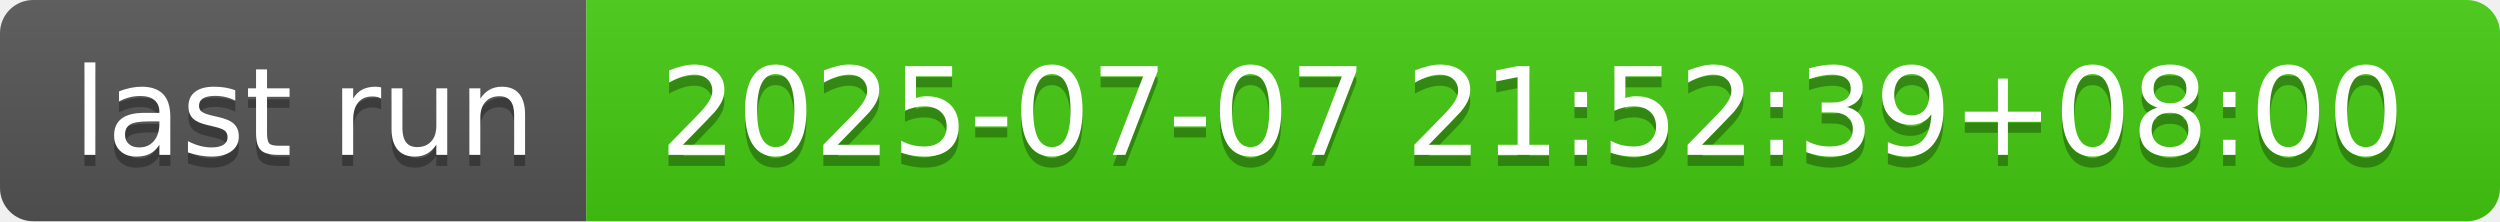
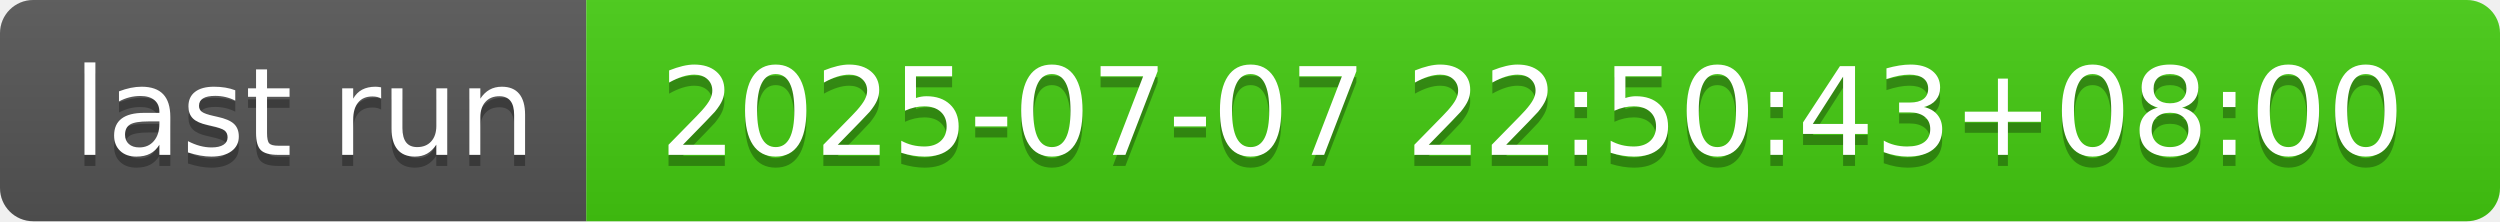
- <svg xmlns="http://www.w3.org/2000/svg" width="226" height="20" role="img" aria-label="last run: 2025-07-07 21:52:39+08:00">
+ <svg xmlns="http://www.w3.org/2000/svg" width="226" height="20" role="img" aria-label="last run: 2025-07-07 22:50:43+08:00">
  <linearGradient id="s" x2="0" y2="100%">
    <stop offset="0" stop-color="#bbb" stop-opacity=".1" />
    <stop offset="1" stop-opacity=".1" />
  </linearGradient>
  <clipPath id="r">
    <rect width="226" height="20" rx="3" fill="#fff" />
  </clipPath>
  <g clip-path="url(#r)">
    <rect width="53" height="20" fill="#555" />
    <rect x="53" width="173" height="20" fill="#4c1" />
    <rect width="226" height="20" fill="url(#s)" />
  </g>
  <g fill="#fff" text-anchor="middle" font-family="Verdana,Geneva,DejaVu Sans,sans-serif" text-rendering="geometricPrecision" font-size="110">
    <text aria-hidden="true" x="275" y="150" fill="#010101" fill-opacity=".3" transform="scale(.1)" textLength="430">last run</text>
    <text x="275" y="140" transform="scale(.1)" fill="#fff" textLength="430">last run</text>
-     <text aria-hidden="true" x="1385" y="150" fill="#010101" fill-opacity=".3" transform="scale(.1)" textLength="1630">2025-07-07 21:52:39+08:00</text>
-     <text x="1385" y="140" transform="scale(.1)" fill="#fff" textLength="1630">2025-07-07 21:52:39+08:00</text>
+     <text aria-hidden="true" x="1385" y="150" fill="#010101" fill-opacity=".3" transform="scale(.1)" textLength="1630">2025-07-07 22:50:43+08:00</text>
+     <text x="1385" y="140" transform="scale(.1)" fill="#fff" textLength="1630">2025-07-07 22:50:43+08:00</text>
  </g>
</svg>
